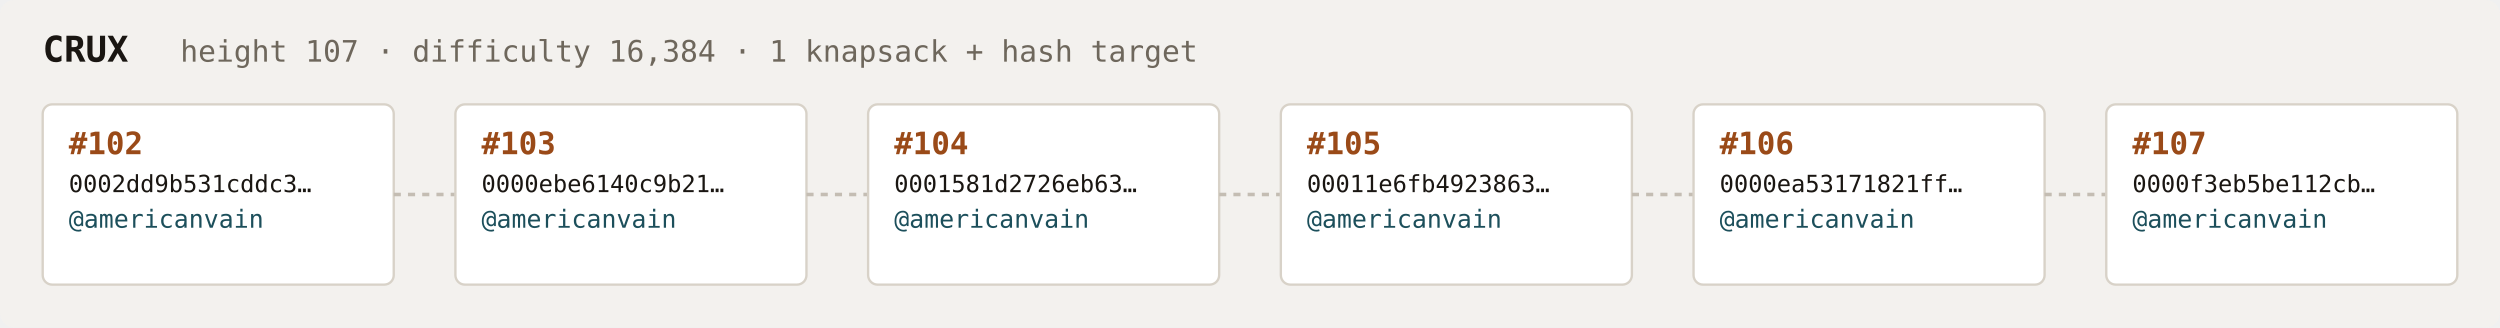
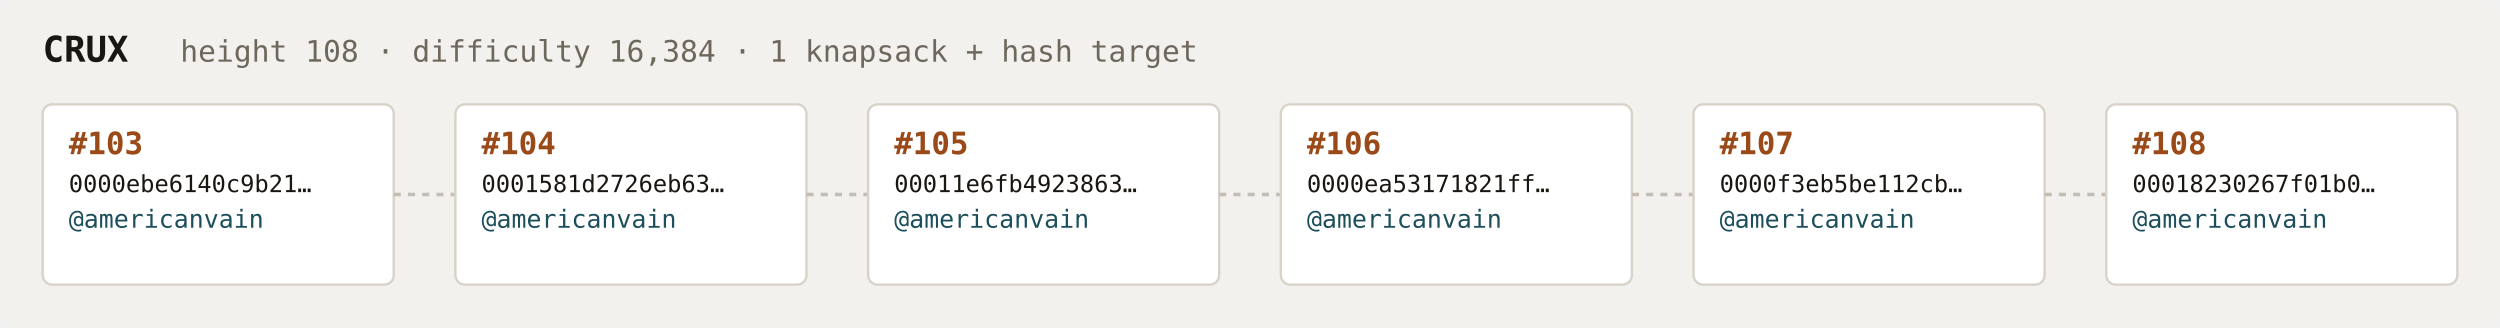
<svg xmlns="http://www.w3.org/2000/svg" width="1054" height="138" viewBox="0 0 1054 138" font-family="ui-monospace,SFMono-Regular,Menlo,monospace">
  <rect fill="#f3f1ee" width="1054" height="138" rx="6" />
  <text x="18" y="26" fill="#1a1612" font-size="15" font-weight="700">CRUX</text>
-   <text x="76" y="26" fill="#6e675c" font-size="12.5">height 107 · difficulty 16,384 · 1 knapsack + hash target</text>
+   <text x="76" y="26" fill="#6e675c" font-size="12.5">height 108 · difficulty 16,384 · 1 knapsack + hash target</text>
  <rect x="18" y="44" width="148" height="76" rx="4" fill="#ffffff" stroke="#d8d2c8" stroke-width="1" />
-   <text x="29" y="65" fill="#9a4a18" font-size="13" font-weight="700">#102</text>
-   <text x="29" y="81" fill="#1a1612" font-size="10">0002dd9b531cddc3…</text>
+   <text x="29" y="65" fill="#9a4a18" font-size="13" font-weight="700">#103</text>
+   <text x="29" y="81" fill="#1a1612" font-size="10">0000ebe6140c9b21…</text>
  <text x="29" y="96" fill="#1c4f5b" font-size="10.5">@americanvain</text>
  <text x="29" y="110" fill="#6e675c" font-size="9" />
  <line x1="166" y1="82.0" x2="192" y2="82.0" stroke="#c4bdb3" stroke-width="1.5" stroke-dasharray="3 3" />
  <rect x="192" y="44" width="148" height="76" rx="4" fill="#ffffff" stroke="#d8d2c8" stroke-width="1" />
-   <text x="203" y="65" fill="#9a4a18" font-size="13" font-weight="700">#103</text>
-   <text x="203" y="81" fill="#1a1612" font-size="10">0000ebe6140c9b21…</text>
+   <text x="203" y="65" fill="#9a4a18" font-size="13" font-weight="700">#104</text>
+   <text x="203" y="81" fill="#1a1612" font-size="10">0001581d2726eb63…</text>
  <text x="203" y="96" fill="#1c4f5b" font-size="10.5">@americanvain</text>
  <text x="203" y="110" fill="#6e675c" font-size="9" />
  <line x1="340" y1="82.0" x2="366" y2="82.0" stroke="#c4bdb3" stroke-width="1.5" stroke-dasharray="3 3" />
  <rect x="366" y="44" width="148" height="76" rx="4" fill="#ffffff" stroke="#d8d2c8" stroke-width="1" />
-   <text x="377" y="65" fill="#9a4a18" font-size="13" font-weight="700">#104</text>
-   <text x="377" y="81" fill="#1a1612" font-size="10">0001581d2726eb63…</text>
+   <text x="377" y="65" fill="#9a4a18" font-size="13" font-weight="700">#105</text>
+   <text x="377" y="81" fill="#1a1612" font-size="10">00011e6fb4923863…</text>
  <text x="377" y="96" fill="#1c4f5b" font-size="10.5">@americanvain</text>
  <text x="377" y="110" fill="#6e675c" font-size="9" />
  <line x1="514" y1="82.0" x2="540" y2="82.0" stroke="#c4bdb3" stroke-width="1.5" stroke-dasharray="3 3" />
  <rect x="540" y="44" width="148" height="76" rx="4" fill="#ffffff" stroke="#d8d2c8" stroke-width="1" />
-   <text x="551" y="65" fill="#9a4a18" font-size="13" font-weight="700">#105</text>
-   <text x="551" y="81" fill="#1a1612" font-size="10">00011e6fb4923863…</text>
+   <text x="551" y="65" fill="#9a4a18" font-size="13" font-weight="700">#106</text>
+   <text x="551" y="81" fill="#1a1612" font-size="10">0000ea53171821ff…</text>
  <text x="551" y="96" fill="#1c4f5b" font-size="10.5">@americanvain</text>
  <text x="551" y="110" fill="#6e675c" font-size="9" />
  <line x1="688" y1="82.0" x2="714" y2="82.0" stroke="#c4bdb3" stroke-width="1.5" stroke-dasharray="3 3" />
  <rect x="714" y="44" width="148" height="76" rx="4" fill="#ffffff" stroke="#d8d2c8" stroke-width="1" />
-   <text x="725" y="65" fill="#9a4a18" font-size="13" font-weight="700">#106</text>
-   <text x="725" y="81" fill="#1a1612" font-size="10">0000ea53171821ff…</text>
+   <text x="725" y="65" fill="#9a4a18" font-size="13" font-weight="700">#107</text>
+   <text x="725" y="81" fill="#1a1612" font-size="10">0000f3eb5be112cb…</text>
  <text x="725" y="96" fill="#1c4f5b" font-size="10.5">@americanvain</text>
  <text x="725" y="110" fill="#6e675c" font-size="9" />
  <line x1="862" y1="82.0" x2="888" y2="82.0" stroke="#c4bdb3" stroke-width="1.5" stroke-dasharray="3 3" />
  <rect x="888" y="44" width="148" height="76" rx="4" fill="#ffffff" stroke="#d8d2c8" stroke-width="1" />
-   <text x="899" y="65" fill="#9a4a18" font-size="13" font-weight="700">#107</text>
-   <text x="899" y="81" fill="#1a1612" font-size="10">0000f3eb5be112cb…</text>
+   <text x="899" y="65" fill="#9a4a18" font-size="13" font-weight="700">#108</text>
+   <text x="899" y="81" fill="#1a1612" font-size="10">00018230267f01b0…</text>
  <text x="899" y="96" fill="#1c4f5b" font-size="10.5">@americanvain</text>
  <text x="899" y="110" fill="#6e675c" font-size="9" />
</svg>
